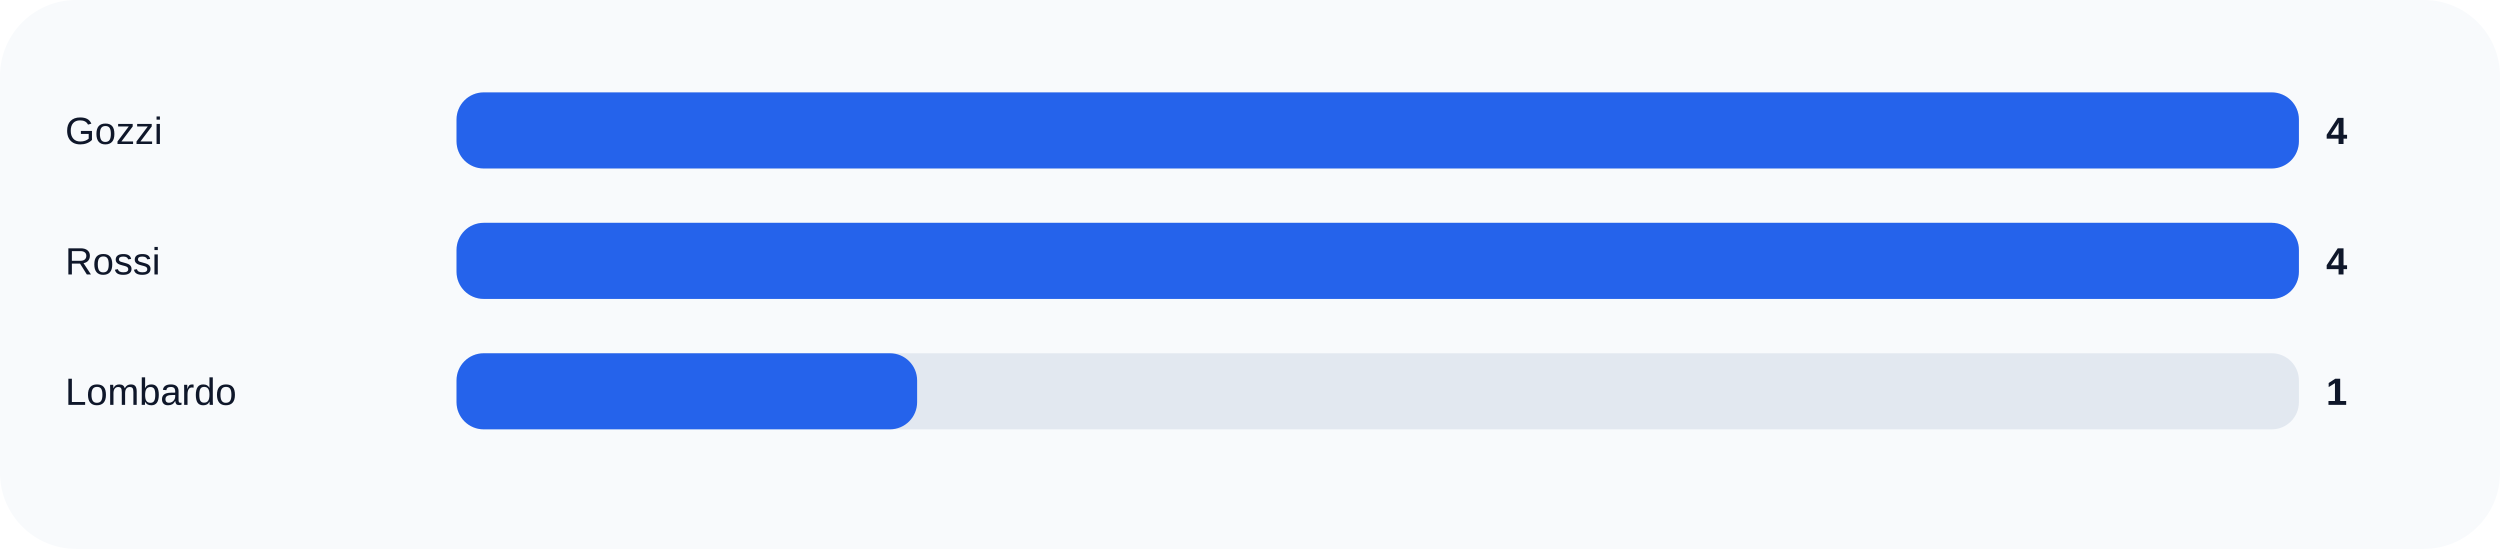
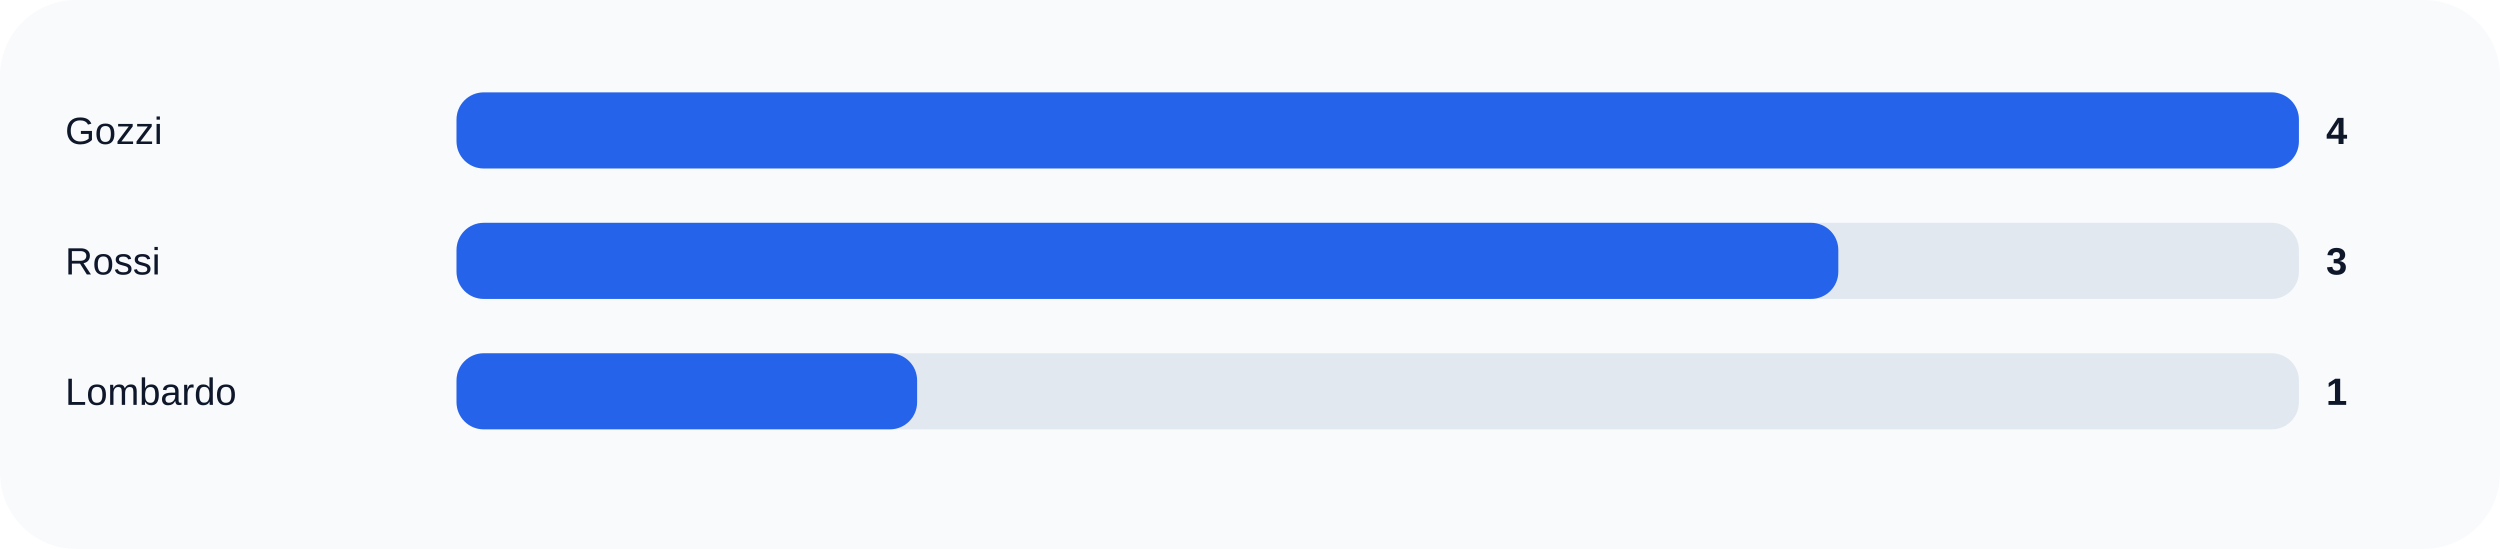
<svg xmlns="http://www.w3.org/2000/svg" width="920" height="202" viewBox="0 0 920 202" role="img">
  <rect width="100%" height="100%" rx="28" fill="#f8fafc" />
  <text x="24" y="53" fill="#0f172a" font-size="14" font-family="Arial, sans-serif">Gozzi</text>
  <rect x="168" y="34" width="678" height="28" rx="10" fill="#e2e8f0" />
  <rect x="168" y="34" width="678.0" height="28" rx="10" fill="#2563eb" />
  <text x="856" y="53" fill="#0f172a" font-size="14" font-family="Arial, sans-serif" font-weight="700">4</text>
  <text x="24" y="101" fill="#0f172a" font-size="14" font-family="Arial, sans-serif">Rossi</text>
  <rect x="168" y="82" width="678" height="28" rx="10" fill="#e2e8f0" />
-   <rect x="168" y="82" width="678.0" height="28" rx="10" fill="#2563eb" />
-   <text x="856" y="101" fill="#0f172a" font-size="14" font-family="Arial, sans-serif" font-weight="700">4</text>
+   <rect x="168" y="82" width="508.5" height="28" rx="10" fill="#2563eb" />
+   <text x="856" y="101" fill="#0f172a" font-size="14" font-family="Arial, sans-serif" font-weight="700">3</text>
  <text x="24" y="149" fill="#0f172a" font-size="14" font-family="Arial, sans-serif">Lombardo</text>
  <rect x="168" y="130" width="678" height="28" rx="10" fill="#e2e8f0" />
  <rect x="168" y="130" width="169.5" height="28" rx="10" fill="#2563eb" />
  <text x="856" y="149" fill="#0f172a" font-size="14" font-family="Arial, sans-serif" font-weight="700">1</text>
</svg>
